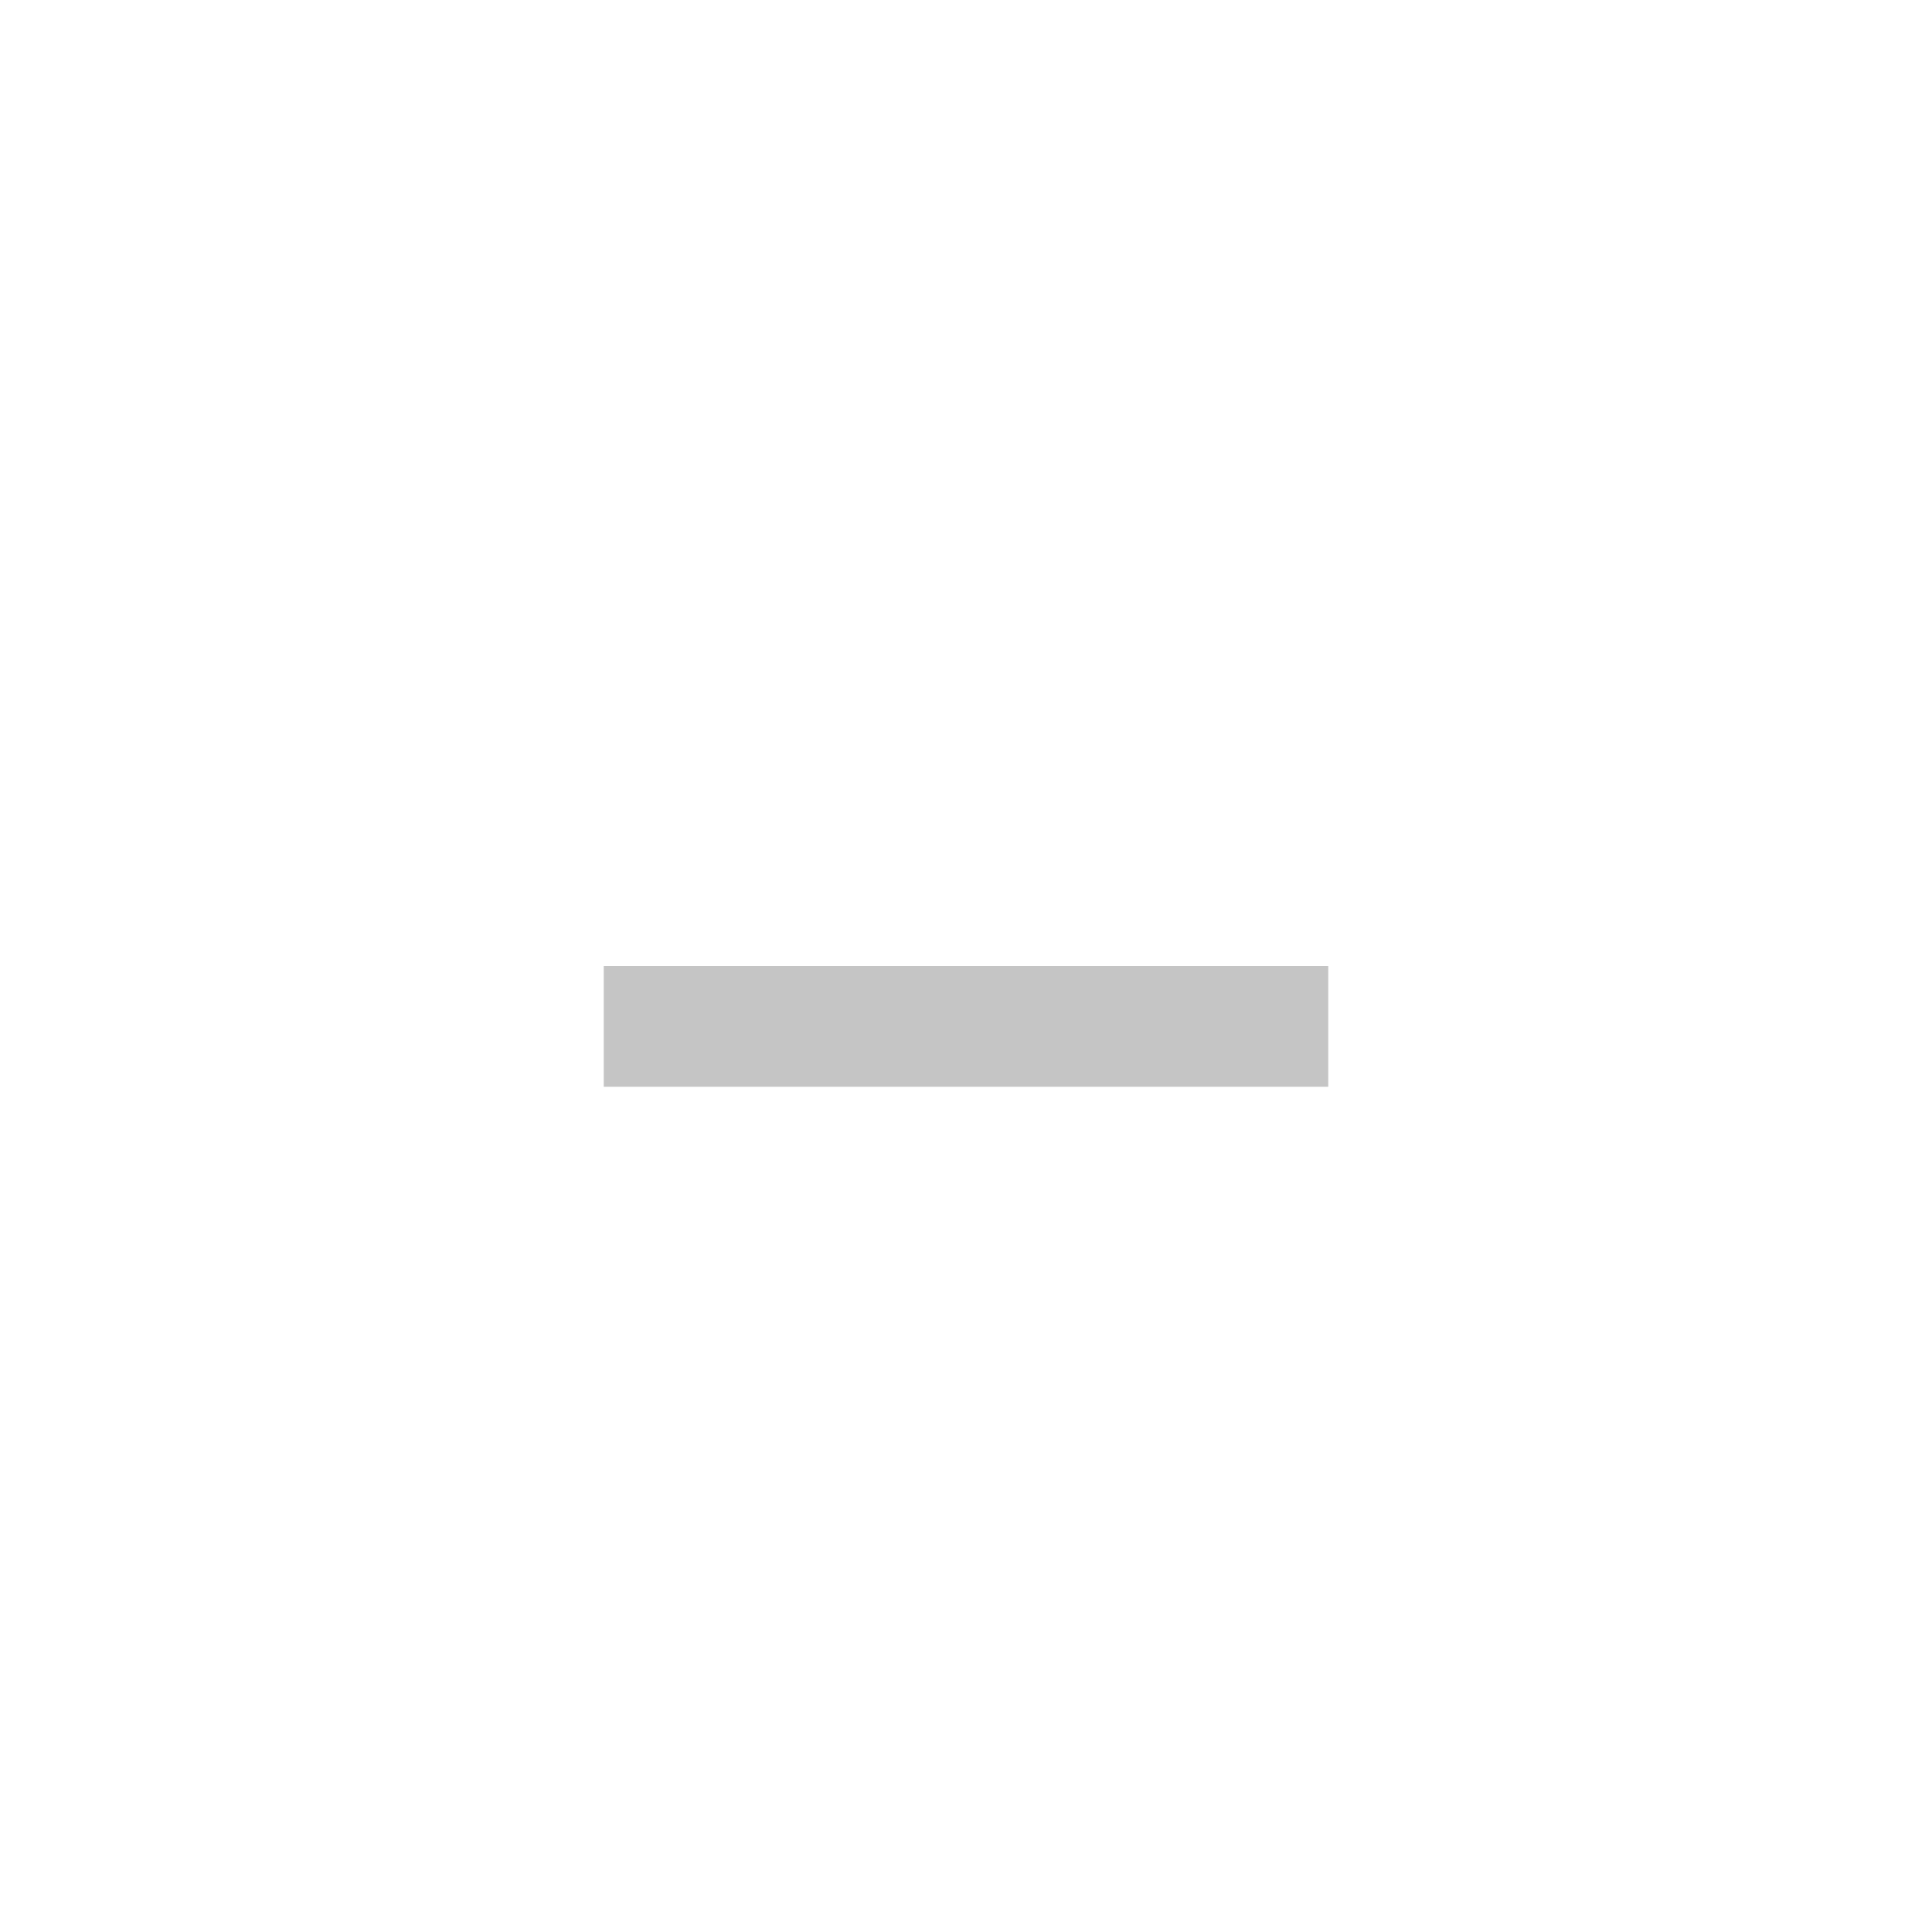
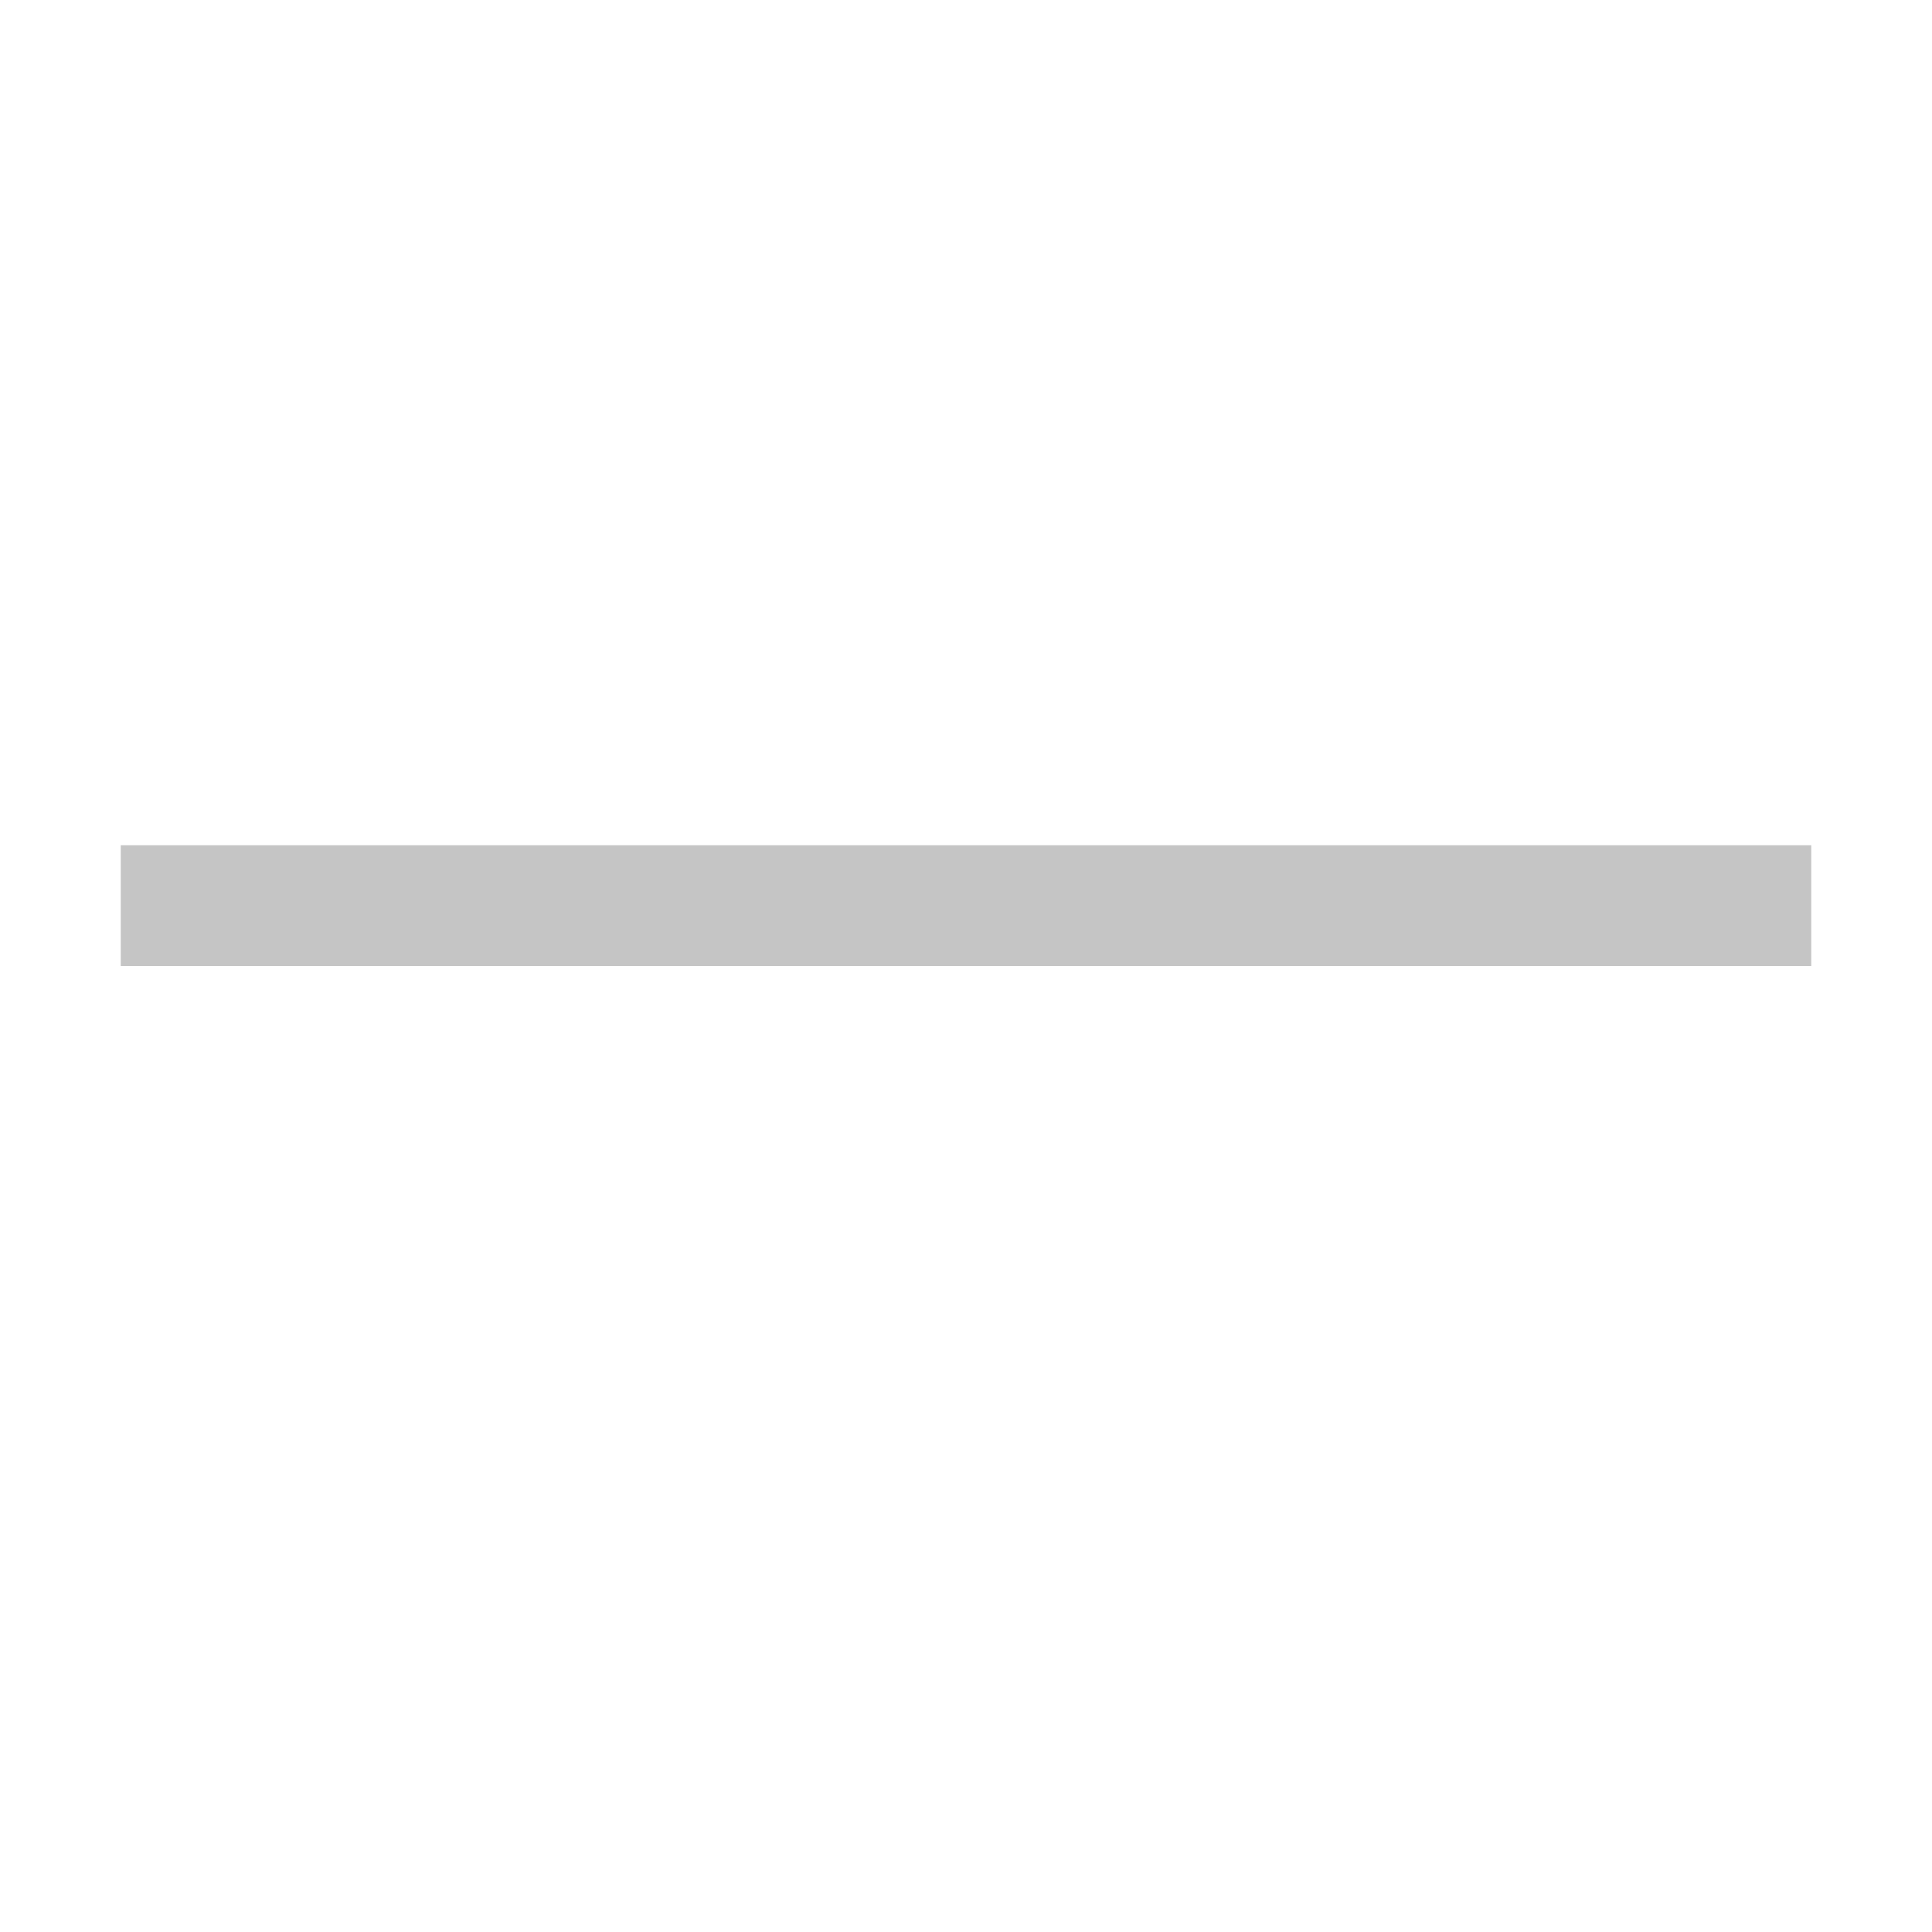
<svg xmlns="http://www.w3.org/2000/svg" width="16" height="16" viewBox="0 0 16 16" fill="none">
-   <rect x="5" y="8" width="6" height="1" fill="#C5C5C5" />
+   <path d="M15 8H1V7H15V8Z" fill="#C5C5C5" />
</svg>
